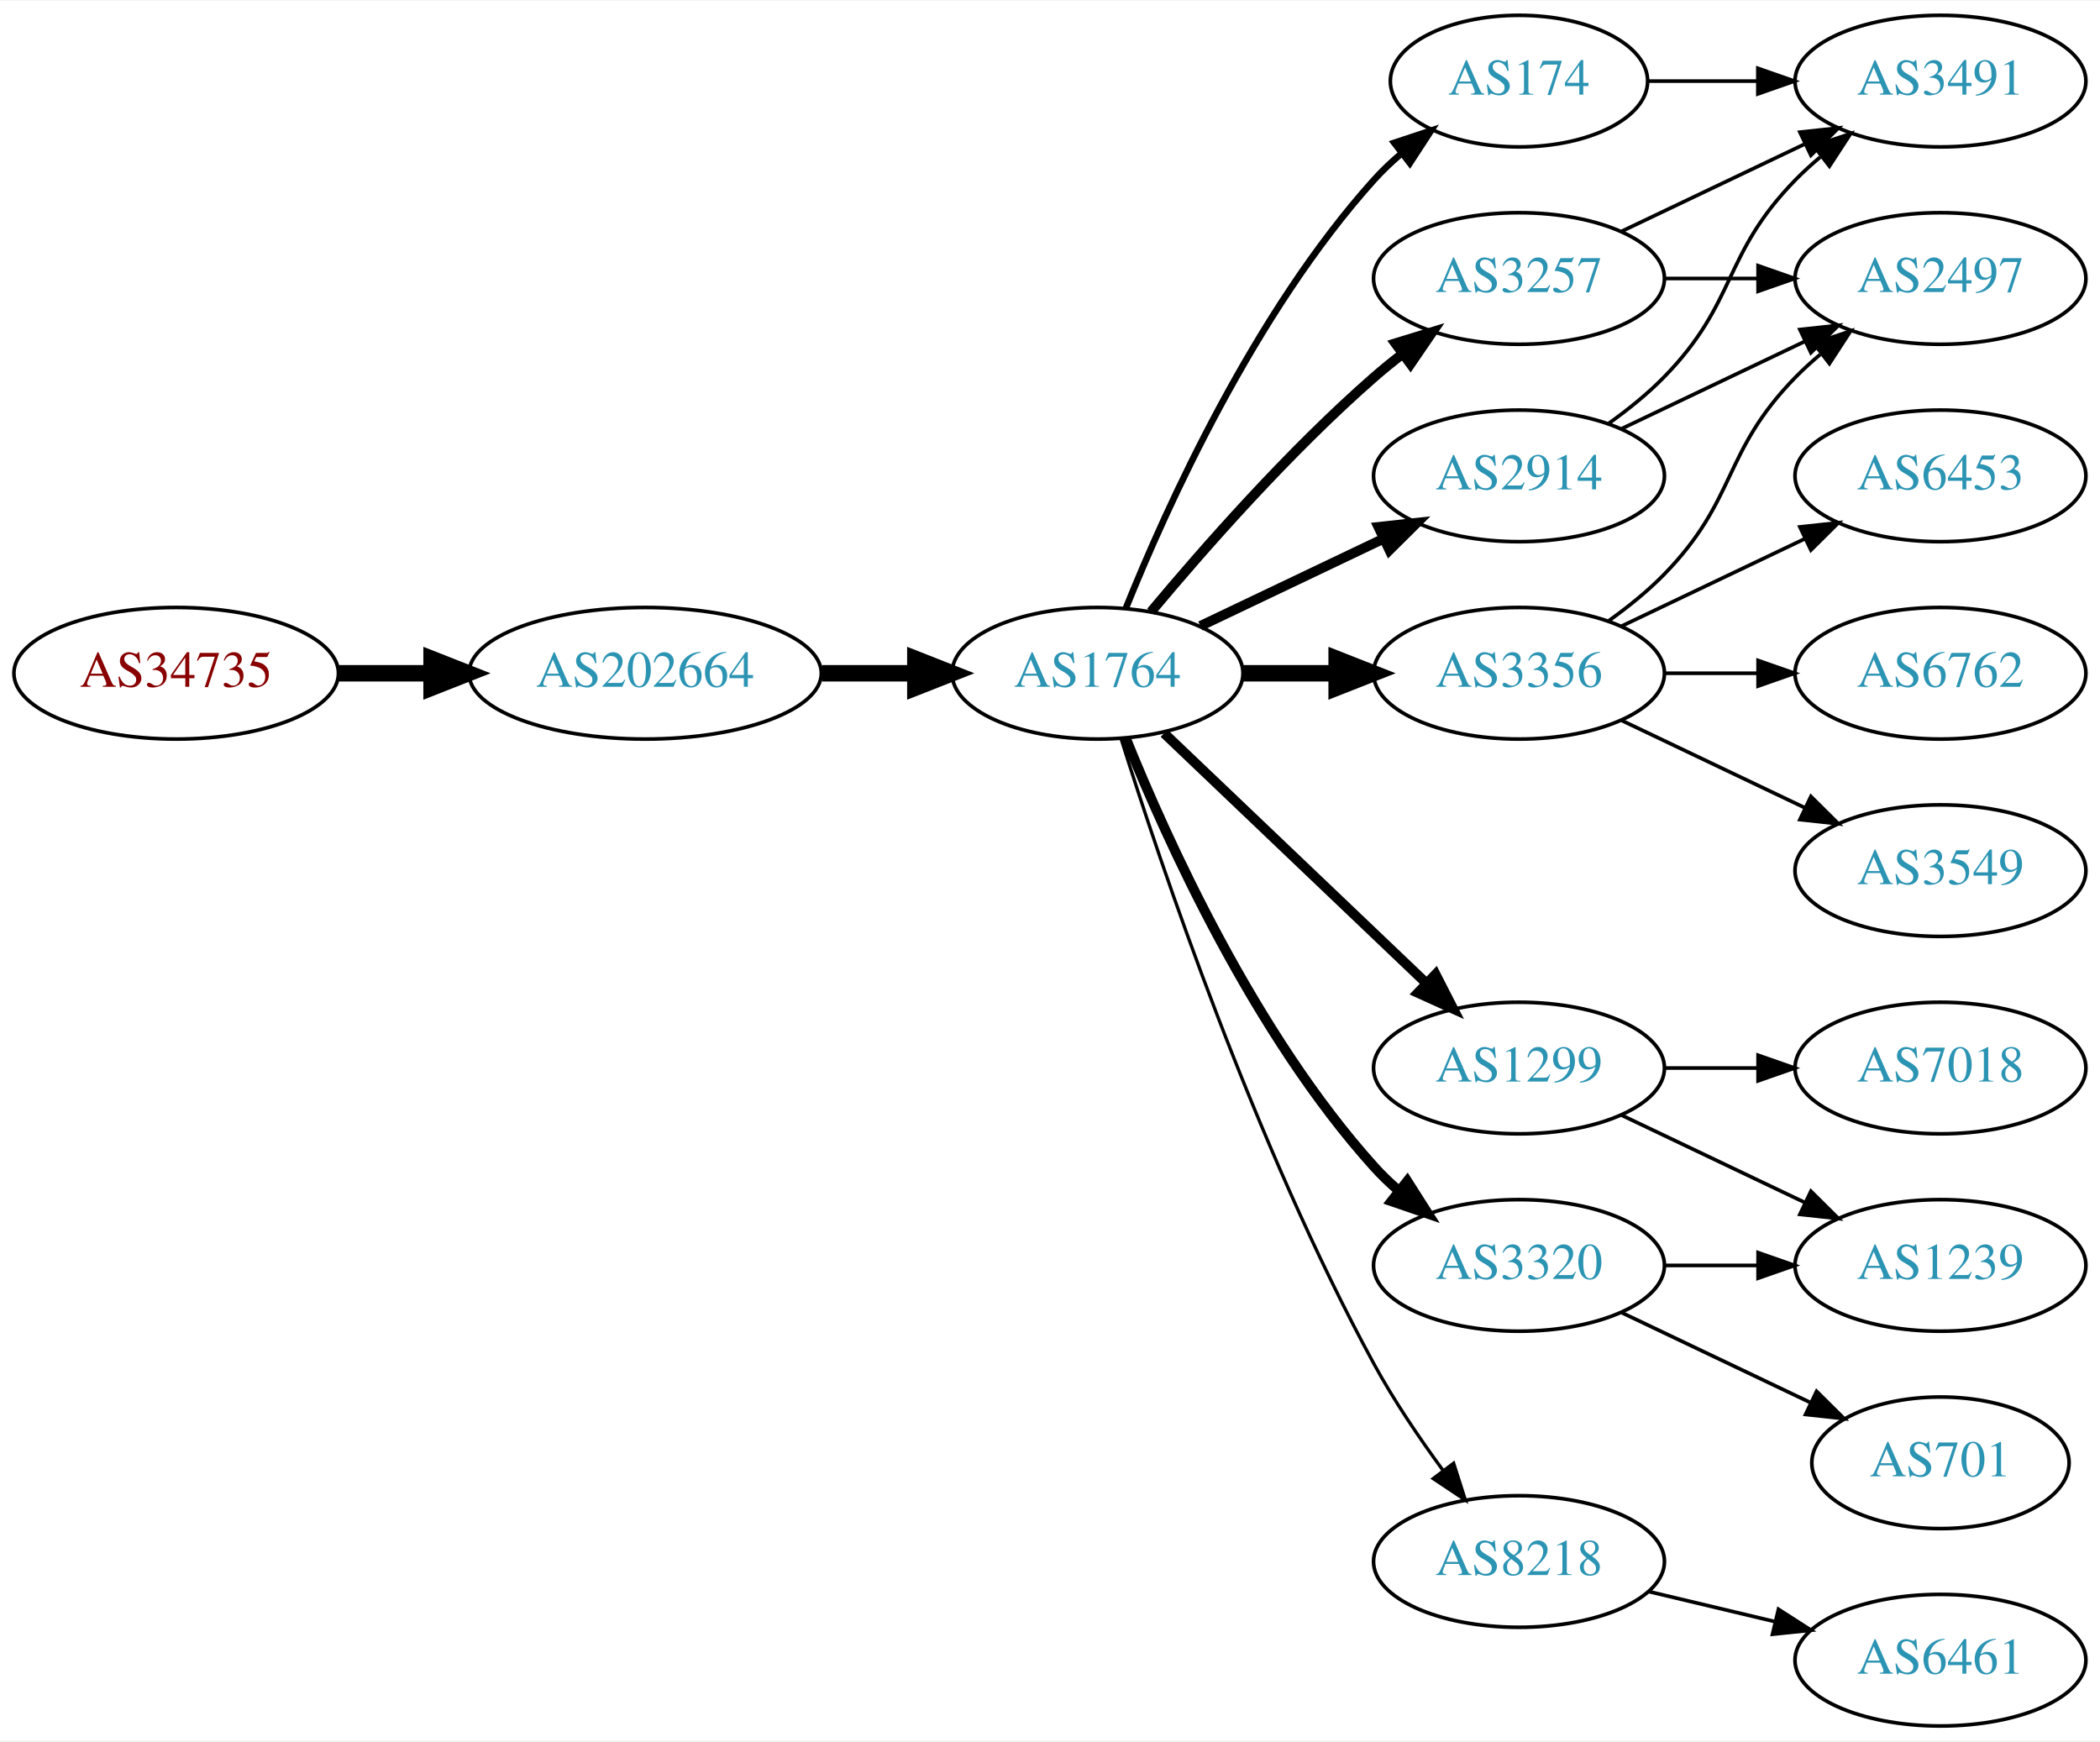
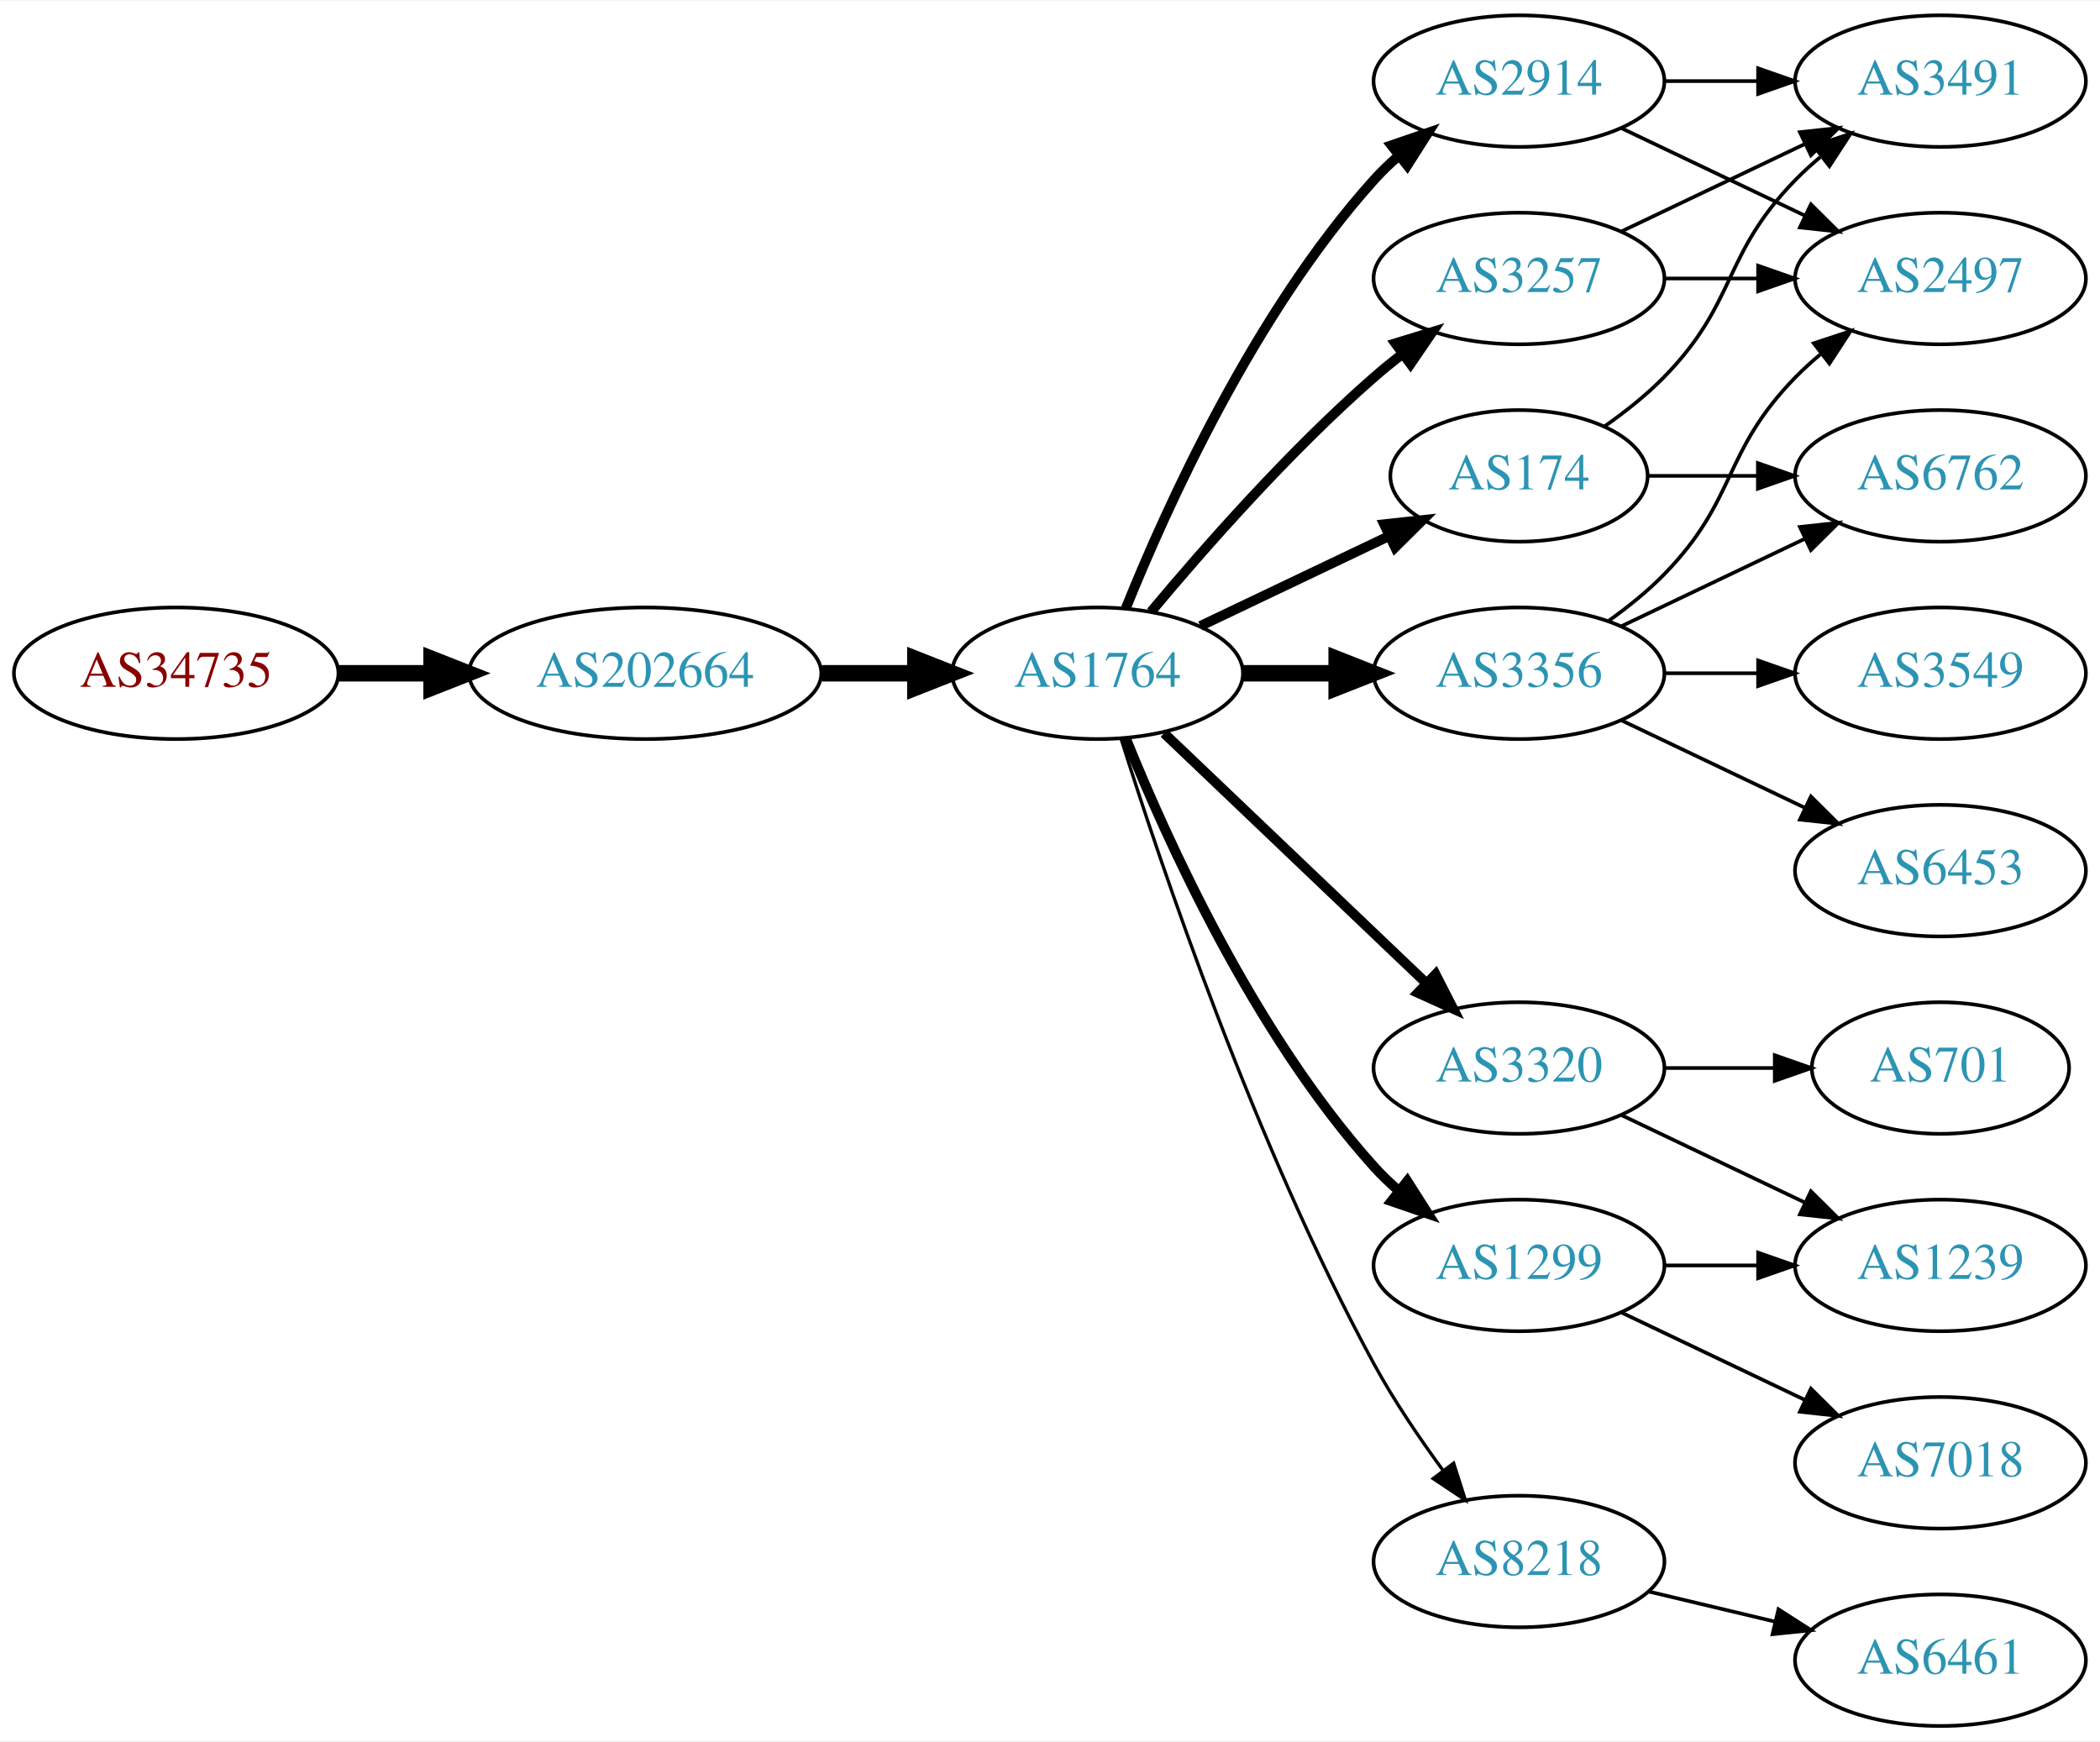
<svg xmlns="http://www.w3.org/2000/svg" xmlns:xlink="http://www.w3.org/1999/xlink" width="574pt" height="476pt" viewBox="0.00 0.00 574.46 476.00">
  <g id="graph0" class="graph" transform="scale(1 1) rotate(0) translate(4 472)">
    <polygon fill="white" stroke="none" points="-4,4 -4,-472 570.463,-472 570.463,4 -4,4" />
    <g id="node1" class="node">
      <g id="a_node1">
        <a xlink:href="/asn/34735" xlink:title="AS34735 ~ LKW-Walter-AG [AT]">
          <ellipse fill="#ffffff" stroke="black" cx="44.196" cy="-288" rx="44.393" ry="18" />
          <text text-anchor="middle" x="44.196" y="-284.3" font-family="Times,serif" font-size="14.00" fill="#880000">AS34735</text>
        </a>
      </g>
    </g>
    <g id="node2" class="node">
      <g id="a_node2">
        <a xlink:href="/asn/202664" xlink:title="AS202664 ~ AS Jumper GmbH [AT]">
          <ellipse fill="#ffffff" stroke="black" cx="172.488" cy="-288" rx="48.192" ry="18" />
          <text text-anchor="middle" x="172.488" y="-284.3" font-family="Times,serif" font-size="14.00" fill="#2c94b3">AS202664</text>
        </a>
      </g>
    </g>
    <g id="edge1" class="edge">
      <path fill="none" stroke="black" stroke-width="4.5" d="M88.659,-288C96.775,-288 105.373,-288 113.838,-288" />
      <polygon fill="black" stroke="black" stroke-width="4.5" points="114.057,-291.938 124.057,-288 114.057,-284.063 114.057,-291.938" />
    </g>
    <g id="node3" class="node">
      <g id="a_node3">
        <a xlink:href="/asn/1764" xlink:title="AS1764 ~ NEXTLAYER-AS [AT]">
          <ellipse fill="#ffffff" stroke="black" cx="296.23" cy="-288" rx="39.794" ry="18" />
          <text text-anchor="middle" x="296.23" y="-284.3" font-family="Times,serif" font-size="14.00" fill="#2c94b3">AS1764</text>
        </a>
      </g>
    </g>
    <g id="edge2" class="edge">
      <path fill="none" stroke="black" stroke-width="4.5" d="M220.905,-288C229.259,-288 237.969,-288 246.361,-288" />
      <polygon fill="black" stroke="black" stroke-width="4.5" points="246.396,-291.938 256.396,-288 246.396,-284.063 246.396,-291.938" />
    </g>
    <g id="node4" class="node">
      <g id="a_node4">
+         <a xlink:href="/asn/3257" xlink:title="AS3257 ~ GTT [DE]">
+           <ellipse fill="#ffffff" stroke="black" cx="411.523" cy="-396" rx="39.794" ry="18" />
+           <text text-anchor="middle" x="411.523" y="-392.3" font-family="Times,serif" font-size="14.00" fill="#2c94b3">AS3257</text>
+         </a>
+       </g>
+     </g>
+     <g id="edge3" class="edge">
+       <path fill="none" stroke="black" stroke-width="2.7" d="M310.86,-304.817C325.143,-321.929 348.689,-348.745 371.877,-369 374.342,-371.154 376.981,-373.294 379.678,-375.372" />
+       <polygon fill="black" stroke="black" stroke-width="2.7" points="377.703,-378.264 387.832,-381.37 381.851,-372.625 377.703,-378.264" />
+     </g>
+     <g id="node5" class="node">
+       <g id="a_node5">
        <a xlink:href="/asn/3356" xlink:title="AS3356 ~ Level 3 Parent, LLC [US]">
          <ellipse fill="#ffffff" stroke="black" cx="411.523" cy="-288" rx="39.794" ry="18" />
          <text text-anchor="middle" x="411.523" y="-284.3" font-family="Times,serif" font-size="14.00" fill="#2c94b3">AS3356</text>
        </a>
      </g>
    </g>
-     <g id="edge3" class="edge">
+     <g id="edge4" class="edge">
      <path fill="none" stroke="black" stroke-width="4.5" d="M335.902,-288C344.105,-288 352.869,-288 361.401,-288" />
      <polygon fill="black" stroke="black" stroke-width="4.5" points="361.641,-291.938 371.641,-288 361.641,-284.063 361.641,-291.938" />
-     </g>
-     <g id="node5" class="node">
-       <g id="a_node5">
-         <a xlink:href="/asn/174" xlink:title="AS174 ~ Cogent Communications [US]">
-           <ellipse fill="#ffffff" stroke="black" cx="411.523" cy="-450" rx="35.194" ry="18" />
-           <text text-anchor="middle" x="411.523" y="-446.3" font-family="Times,serif" font-size="14.00" fill="#2c94b3">AS174</text>
-         </a>
-       </g>
-     </g>
-     <g id="edge4" class="edge">
-       <path fill="none" stroke="black" stroke-width="1.8" d="M303.978,-305.787C315.029,-333.243 339.082,-386.578 371.877,-423 374.192,-425.572 376.797,-428.03 379.533,-430.343" />
-       <polygon fill="black" stroke="black" stroke-width="1.8" points="377.398,-433.117 387.456,-436.448 381.671,-427.572 377.398,-433.117" />
    </g>
    <g id="node6" class="node">
      <g id="a_node6">
        <a xlink:href="/asn/3320" xlink:title="AS3320 ~ DTAG [DE]">
+           <ellipse fill="#ffffff" stroke="black" cx="411.523" cy="-180" rx="39.794" ry="18" />
+           <text text-anchor="middle" x="411.523" y="-176.3" font-family="Times,serif" font-size="14.00" fill="#2c94b3">AS3320</text>
+         </a>
+       </g>
+     </g>
+     <g id="edge5" class="edge">
+       <path fill="none" stroke="black" stroke-width="2.7" d="M314.437,-271.597C333.512,-253.413 364.432,-223.937 386.03,-203.349" />
+       <polygon fill="black" stroke="black" stroke-width="2.7" points="388.702,-205.637 393.526,-196.203 383.872,-200.57 388.702,-205.637" />
+     </g>
+     <g id="node7" class="node">
+       <g id="a_node7">
+         <a xlink:href="/asn/2914" xlink:title="AS2914 ~ NTT America, Inc. [US]">
+           <ellipse fill="#ffffff" stroke="black" cx="411.523" cy="-450" rx="39.794" ry="18" />
+           <text text-anchor="middle" x="411.523" y="-446.3" font-family="Times,serif" font-size="14.00" fill="#2c94b3">AS2914</text>
+         </a>
+       </g>
+     </g>
+     <g id="edge6" class="edge">
+       <path fill="none" stroke="black" stroke-width="2.7" d="M303.978,-305.787C315.029,-333.243 339.082,-386.578 371.877,-423 373.879,-425.224 376.098,-427.363 378.43,-429.397" />
+       <polygon fill="black" stroke="black" stroke-width="2.7" points="376.628,-432.433 386.649,-435.873 380.961,-426.935 376.628,-432.433" />
+     </g>
+     <g id="node8" class="node">
+       <g id="a_node8">
+         <a xlink:href="/asn/174" xlink:title="AS174 ~ Cogent Communications [US]">
+           <ellipse fill="#ffffff" stroke="black" cx="411.523" cy="-342" rx="35.194" ry="18" />
+           <text text-anchor="middle" x="411.523" y="-338.3" font-family="Times,serif" font-size="14.00" fill="#2c94b3">AS174</text>
+         </a>
+       </g>
+     </g>
+     <g id="edge7" class="edge">
+       <path fill="none" stroke="black" stroke-width="2.7" d="M324.367,-300.934C339.798,-308.29 359.284,-317.577 375.819,-325.459" />
+       <polygon fill="black" stroke="black" stroke-width="2.7" points="374.628,-328.768 385.161,-329.911 377.64,-322.449 374.628,-328.768" />
+     </g>
+     <g id="node9" class="node">
+       <g id="a_node9">
+         <a xlink:href="/asn/1299" xlink:title="AS1299 ~ Telia Carrier [EU]">
          <ellipse fill="#ffffff" stroke="black" cx="411.523" cy="-126" rx="39.794" ry="18" />
-           <text text-anchor="middle" x="411.523" y="-122.3" font-family="Times,serif" font-size="14.00" fill="#2c94b3">AS3320</text>
-         </a>
-       </g>
-     </g>
-     <g id="edge5" class="edge">
+           <text text-anchor="middle" x="411.523" y="-122.3" font-family="Times,serif" font-size="14.00" fill="#2c94b3">AS1299</text>
+         </a>
+       </g>
+     </g>
+     <g id="edge8" class="edge">
      <path fill="none" stroke="black" stroke-width="2.7" d="M303.978,-270.213C315.029,-242.757 339.082,-189.422 371.877,-153 373.879,-150.776 376.098,-148.637 378.43,-146.603" />
      <polygon fill="black" stroke="black" stroke-width="2.7" points="380.961,-149.065 386.649,-140.127 376.628,-143.567 380.961,-149.065" />
-     </g>
-     <g id="node7" class="node">
-       <g id="a_node7">
-         <a xlink:href="/asn/1299" xlink:title="AS1299 ~ Telia Carrier [EU]">
-           <ellipse fill="#ffffff" stroke="black" cx="411.523" cy="-180" rx="39.794" ry="18" />
-           <text text-anchor="middle" x="411.523" y="-176.3" font-family="Times,serif" font-size="14.00" fill="#2c94b3">AS1299</text>
-         </a>
-       </g>
-     </g>
-     <g id="edge6" class="edge">
-       <path fill="none" stroke="black" stroke-width="2.7" d="M314.437,-271.597C333.512,-253.413 364.432,-223.937 386.03,-203.349" />
-       <polygon fill="black" stroke="black" stroke-width="2.7" points="388.702,-205.637 393.526,-196.203 383.872,-200.57 388.702,-205.637" />
-     </g>
-     <g id="node8" class="node">
-       <g id="a_node8">
-         <a xlink:href="/asn/2914" xlink:title="AS2914 ~ NTT America, Inc. [US]">
-           <ellipse fill="#ffffff" stroke="black" cx="411.523" cy="-342" rx="39.794" ry="18" />
-           <text text-anchor="middle" x="411.523" y="-338.3" font-family="Times,serif" font-size="14.00" fill="#2c94b3">AS2914</text>
-         </a>
-       </g>
-     </g>
-     <g id="edge7" class="edge">
-       <path fill="none" stroke="black" stroke-width="2.7" d="M324.367,-300.934C339.361,-308.081 358.182,-317.052 374.405,-324.785" />
-       <polygon fill="black" stroke="black" stroke-width="2.7" points="373.075,-328.028 383.608,-329.171 376.087,-321.709 373.075,-328.028" />
-     </g>
-     <g id="node9" class="node">
-       <g id="a_node9">
-         <a xlink:href="/asn/3257" xlink:title="AS3257 ~ GTT [DE]">
-           <ellipse fill="#ffffff" stroke="black" cx="411.523" cy="-396" rx="39.794" ry="18" />
-           <text text-anchor="middle" x="411.523" y="-392.3" font-family="Times,serif" font-size="14.00" fill="#2c94b3">AS3257</text>
-         </a>
-       </g>
-     </g>
-     <g id="edge8" class="edge">
-       <path fill="none" stroke="black" stroke-width="2.7" d="M310.86,-304.817C325.143,-321.929 348.689,-348.745 371.877,-369 374.342,-371.154 376.981,-373.294 379.678,-375.372" />
-       <polygon fill="black" stroke="black" stroke-width="2.7" points="377.703,-378.264 387.832,-381.37 381.851,-372.625 377.703,-378.264" />
    </g>
    <g id="node10" class="node">
      <g id="a_node10">
        <a xlink:href="/asn/8218" xlink:title="AS8218 ~ legacy Neotelecoms [FR]">
          <ellipse fill="#ffffff" stroke="black" cx="411.523" cy="-45" rx="39.794" ry="18" />
          <text text-anchor="middle" x="411.523" y="-41.3" font-family="Times,serif" font-size="14.00" fill="#2c94b3">AS8218</text>
        </a>
      </g>
    </g>
    <g id="edge9" class="edge">
      <path fill="none" stroke="black" stroke-width="0.9" d="M302.651,-270.159C313.422,-235.854 339.313,-158.797 371.877,-99 377.308,-89.026 384.283,-78.731 390.808,-69.84" />
      <polygon fill="black" stroke="black" stroke-width="0.9" points="393.642,-71.895 396.862,-61.802 388.05,-67.684 393.642,-71.895" />
    </g>
-     <g id="node11" class="node">
-       <g id="a_node11">
+     <g id="node12" class="node">
+       <g id="a_node12">
        <a xlink:href="/asn/2497" xlink:title="AS2497 ~ Internet Initiative Japan Inc. [JP]">
          <ellipse fill="#ffffff" stroke="black" cx="526.816" cy="-396" rx="39.794" ry="18" />
          <text text-anchor="middle" x="526.816" y="-392.3" font-family="Times,serif" font-size="14.00" fill="#2c94b3">AS2497</text>
        </a>
      </g>
    </g>
+     <g id="edge15" class="edge">
+       <path fill="none" stroke="black" d="M451.195,-396C459.398,-396 468.162,-396 476.694,-396" />
+       <polygon fill="black" stroke="black" points="476.934,-399.5 486.934,-396 476.933,-392.5 476.934,-399.5" />
+     </g>
+     <g id="node15" class="node">
+       <g id="a_node15">
+         <a xlink:href="/asn/3491" xlink:title="AS3491 ~ PCCW Global, Inc. [US]">
+           <ellipse fill="#ffffff" stroke="black" cx="526.816" cy="-450" rx="39.794" ry="18" />
+           <text text-anchor="middle" x="526.816" y="-446.3" font-family="Times,serif" font-size="14.00" fill="#2c94b3">AS3491</text>
+         </a>
+       </g>
+     </g>
+     <g id="edge14" class="edge">
+       <path fill="none" stroke="black" d="M439.66,-408.934C454.654,-416.081 473.475,-425.052 489.698,-432.785" />
+       <polygon fill="black" stroke="black" points="488.368,-436.028 498.901,-437.171 491.38,-429.709 488.368,-436.028" />
+     </g>
+     <g id="node11" class="node">
+       <g id="a_node11">
+         <a xlink:href="/asn/6453" xlink:title="AS6453 ~ TATA COMMUNICATIONS (AMERICA) INC [US]">
+           <ellipse fill="#ffffff" stroke="black" cx="526.816" cy="-234" rx="39.794" ry="18" />
+           <text text-anchor="middle" x="526.816" y="-230.3" font-family="Times,serif" font-size="14.00" fill="#2c94b3">AS6453</text>
+         </a>
+       </g>
+     </g>
    <g id="edge10" class="edge">
+       <path fill="none" stroke="black" d="M439.66,-275.066C454.654,-267.919 473.475,-258.948 489.698,-251.215" />
+       <polygon fill="black" stroke="black" points="491.38,-254.291 498.901,-246.829 488.368,-247.972 491.38,-254.291" />
+     </g>
+     <g id="edge11" class="edge">
      <path fill="none" stroke="black" d="M436.117,-302.389C441.373,-306.148 446.705,-310.437 451.17,-315 471.342,-335.617 466.997,-348.383 487.17,-369 489.262,-371.139 491.546,-373.218 493.922,-375.21" />
      <polygon fill="black" stroke="black" points="492.166,-378.275 502.222,-381.611 496.441,-372.732 492.166,-378.275" />
    </g>
-     <g id="node12" class="node">
-       <g id="a_node12">
-         <a xlink:href="/asn/6453" xlink:title="AS6453 ~ TATA COMMUNICATIONS (AMERICA) INC [US]">
-           <ellipse fill="#ffffff" stroke="black" cx="526.816" cy="-342" rx="39.794" ry="18" />
-           <text text-anchor="middle" x="526.816" y="-338.3" font-family="Times,serif" font-size="14.00" fill="#2c94b3">AS6453</text>
-         </a>
-       </g>
-     </g>
-     <g id="edge11" class="edge">
-       <path fill="none" stroke="black" d="M439.66,-300.934C454.654,-308.081 473.475,-317.052 489.698,-324.785" />
-       <polygon fill="black" stroke="black" points="488.368,-328.028 498.901,-329.171 491.38,-321.709 488.368,-328.028" />
-     </g>
    <g id="node13" class="node">
      <g id="a_node13">
-         <a xlink:href="/asn/6762" xlink:title="AS6762 ~ TELECOM ITALIA SPARKLE S.p.A. [IT]">
+         <a xlink:href="/asn/3549" xlink:title="AS3549 ~ Level 3 Parent, LLC [US]">
          <ellipse fill="#ffffff" stroke="black" cx="526.816" cy="-288" rx="39.794" ry="18" />
-           <text text-anchor="middle" x="526.816" y="-284.3" font-family="Times,serif" font-size="14.00" fill="#2c94b3">AS6762</text>
+           <text text-anchor="middle" x="526.816" y="-284.3" font-family="Times,serif" font-size="14.00" fill="#2c94b3">AS3549</text>
        </a>
      </g>
    </g>
    <g id="edge12" class="edge">
      <path fill="none" stroke="black" d="M451.195,-288C459.398,-288 468.162,-288 476.694,-288" />
      <polygon fill="black" stroke="black" points="476.934,-291.5 486.934,-288 476.933,-284.5 476.934,-291.5" />
    </g>
    <g id="node14" class="node">
      <g id="a_node14">
-         <a xlink:href="/asn/3549" xlink:title="AS3549 ~ Level 3 Parent, LLC [US]">
-           <ellipse fill="#ffffff" stroke="black" cx="526.816" cy="-234" rx="39.794" ry="18" />
-           <text text-anchor="middle" x="526.816" y="-230.3" font-family="Times,serif" font-size="14.00" fill="#2c94b3">AS3549</text>
+         <a xlink:href="/asn/6762" xlink:title="AS6762 ~ TELECOM ITALIA SPARKLE S.p.A. [IT]">
+           <ellipse fill="#ffffff" stroke="black" cx="526.816" cy="-342" rx="39.794" ry="18" />
+           <text text-anchor="middle" x="526.816" y="-338.3" font-family="Times,serif" font-size="14.00" fill="#2c94b3">AS6762</text>
        </a>
      </g>
    </g>
    <g id="edge13" class="edge">
-       <path fill="none" stroke="black" d="M439.66,-275.066C454.654,-267.919 473.475,-258.948 489.698,-251.215" />
-       <polygon fill="black" stroke="black" points="491.38,-254.291 498.901,-246.829 488.368,-247.972 491.38,-254.291" />
-     </g>
-     <g id="node18" class="node">
-       <g id="a_node18">
-         <a xlink:href="/asn/3491" xlink:title="AS3491 ~ PCCW Global, Inc. [US]">
-           <ellipse fill="#ffffff" stroke="black" cx="526.816" cy="-450" rx="39.794" ry="18" />
-           <text text-anchor="middle" x="526.816" y="-446.3" font-family="Times,serif" font-size="14.00" fill="#2c94b3">AS3491</text>
-         </a>
-       </g>
-     </g>
-     <g id="edge22" class="edge">
-       <path fill="none" stroke="black" d="M446.822,-450C456.199,-450 466.55,-450 476.584,-450" />
-       <polygon fill="black" stroke="black" points="476.873,-453.5 486.873,-450 476.873,-446.5 476.873,-453.5" />
-     </g>
-     <g id="node15" class="node">
-       <g id="a_node15">
+       <path fill="none" stroke="black" d="M439.66,-300.934C454.654,-308.081 473.475,-317.052 489.698,-324.785" />
+       <polygon fill="black" stroke="black" points="488.368,-328.028 498.901,-329.171 491.38,-321.709 488.368,-328.028" />
+     </g>
+     <g id="node16" class="node">
+       <g id="a_node16">
+         <a xlink:href="/asn/701" xlink:title="AS701 ~ UUNET [US]">
+           <ellipse fill="#ffffff" stroke="black" cx="526.816" cy="-180" rx="35.194" ry="18" />
+           <text text-anchor="middle" x="526.816" y="-176.3" font-family="Times,serif" font-size="14.00" fill="#2c94b3">AS701</text>
+         </a>
+       </g>
+     </g>
+     <g id="edge16" class="edge">
+       <path fill="none" stroke="black" d="M451.195,-180C460.901,-180 471.391,-180 481.354,-180" />
+       <polygon fill="black" stroke="black" points="481.491,-183.5 491.491,-180 481.49,-176.5 481.491,-183.5" />
+     </g>
+     <g id="node17" class="node">
+       <g id="a_node17">
        <a xlink:href="/asn/1239" xlink:title="AS1239 ~ Sprint [US]">
          <ellipse fill="#ffffff" stroke="black" cx="526.816" cy="-126" rx="39.794" ry="18" />
          <text text-anchor="middle" x="526.816" y="-122.3" font-family="Times,serif" font-size="14.00" fill="#2c94b3">AS1239</text>
        </a>
      </g>
    </g>
-     <g id="edge14" class="edge">
-       <path fill="none" stroke="black" d="M451.195,-126C459.398,-126 468.162,-126 476.694,-126" />
-       <polygon fill="black" stroke="black" points="476.934,-129.5 486.934,-126 476.933,-122.5 476.934,-129.5" />
-     </g>
-     <g id="node16" class="node">
-       <g id="a_node16">
-         <a xlink:href="/asn/701" xlink:title="AS701 ~ UUNET [US]">
-           <ellipse fill="#ffffff" stroke="black" cx="526.816" cy="-72" rx="35.194" ry="18" />
-           <text text-anchor="middle" x="526.816" y="-68.3" font-family="Times,serif" font-size="14.00" fill="#2c94b3">AS701</text>
-         </a>
-       </g>
-     </g>
-     <g id="edge15" class="edge">
-       <path fill="none" stroke="black" d="M439.66,-113.066C455.091,-105.71 474.577,-96.423 491.112,-88.541" />
-       <polygon fill="black" stroke="black" points="492.933,-91.551 500.454,-84.089 489.921,-85.232 492.933,-91.551" />
-     </g>
    <g id="edge17" class="edge">
      <path fill="none" stroke="black" d="M439.66,-167.066C454.654,-159.919 473.475,-150.948 489.698,-143.215" />
      <polygon fill="black" stroke="black" points="491.38,-146.291 498.901,-138.829 488.368,-139.972 491.38,-146.291" />
    </g>
-     <g id="node17" class="node">
-       <g id="a_node17">
+     <g id="edge19" class="edge">
+       <path fill="none" stroke="black" d="M439.66,-437.066C454.654,-429.919 473.475,-420.948 489.698,-413.215" />
+       <polygon fill="black" stroke="black" points="491.38,-416.291 498.901,-408.829 488.368,-409.972 491.38,-416.291" />
+     </g>
+     <g id="edge18" class="edge">
+       <path fill="none" stroke="black" d="M451.195,-450C459.398,-450 468.162,-450 476.694,-450" />
+       <polygon fill="black" stroke="black" points="476.934,-453.5 486.934,-450 476.933,-446.5 476.934,-453.5" />
+     </g>
+     <g id="edge20" class="edge">
+       <path fill="none" stroke="black" d="M446.822,-342C456.199,-342 466.55,-342 476.584,-342" />
+       <polygon fill="black" stroke="black" points="476.873,-345.5 486.873,-342 476.873,-338.5 476.873,-345.5" />
+     </g>
+     <g id="edge21" class="edge">
+       <path fill="none" stroke="black" d="M434.906,-355.532C440.548,-359.49 446.361,-364.086 451.17,-369 471.342,-389.617 466.997,-402.383 487.17,-423 489.262,-425.139 491.546,-427.218 493.922,-429.21" />
+       <polygon fill="black" stroke="black" points="492.166,-432.275 502.222,-435.611 496.441,-426.732 492.166,-432.275" />
+     </g>
+     <g id="edge23" class="edge">
+       <path fill="none" stroke="black" d="M451.195,-126C459.398,-126 468.162,-126 476.694,-126" />
+       <polygon fill="black" stroke="black" points="476.934,-129.5 486.934,-126 476.933,-122.5 476.934,-129.5" />
+     </g>
+     <g id="node18" class="node">
+       <g id="a_node18">
        <a xlink:href="/asn/7018" xlink:title="AS7018 ~ AT&amp;T Services, Inc. [US]">
-           <ellipse fill="#ffffff" stroke="black" cx="526.816" cy="-180" rx="39.794" ry="18" />
-           <text text-anchor="middle" x="526.816" y="-176.3" font-family="Times,serif" font-size="14.00" fill="#2c94b3">AS7018</text>
-         </a>
-       </g>
-     </g>
-     <g id="edge16" class="edge">
-       <path fill="none" stroke="black" d="M451.195,-180C459.398,-180 468.162,-180 476.694,-180" />
-       <polygon fill="black" stroke="black" points="476.934,-183.5 486.934,-180 476.933,-176.5 476.934,-183.5" />
-     </g>
-     <g id="edge18" class="edge">
-       <path fill="none" stroke="black" d="M439.66,-354.934C454.654,-362.081 473.475,-371.052 489.698,-378.785" />
-       <polygon fill="black" stroke="black" points="488.368,-382.028 498.901,-383.171 491.38,-375.709 488.368,-382.028" />
-     </g>
-     <g id="edge19" class="edge">
-       <path fill="none" stroke="black" d="M436.117,-356.389C441.373,-360.148 446.705,-364.437 451.17,-369 471.342,-389.617 466.997,-402.383 487.17,-423 489.262,-425.139 491.546,-427.218 493.922,-429.21" />
-       <polygon fill="black" stroke="black" points="492.166,-432.275 502.222,-435.611 496.441,-426.732 492.166,-432.275" />
-     </g>
-     <g id="edge21" class="edge">
-       <path fill="none" stroke="black" d="M451.195,-396C459.398,-396 468.162,-396 476.694,-396" />
-       <polygon fill="black" stroke="black" points="476.934,-399.5 486.934,-396 476.933,-392.5 476.934,-399.5" />
-     </g>
-     <g id="edge20" class="edge">
-       <path fill="none" stroke="black" d="M439.66,-408.934C454.654,-416.081 473.475,-425.052 489.698,-432.785" />
-       <polygon fill="black" stroke="black" points="488.368,-436.028 498.901,-437.171 491.38,-429.709 488.368,-436.028" />
+           <ellipse fill="#ffffff" stroke="black" cx="526.816" cy="-72" rx="39.794" ry="18" />
+           <text text-anchor="middle" x="526.816" y="-68.3" font-family="Times,serif" font-size="14.00" fill="#2c94b3">AS7018</text>
+         </a>
+       </g>
+     </g>
+     <g id="edge22" class="edge">
+       <path fill="none" stroke="black" d="M439.66,-113.066C454.654,-105.919 473.475,-96.948 489.698,-89.215" />
+       <polygon fill="black" stroke="black" points="491.38,-92.291 498.901,-84.829 488.368,-85.972 491.38,-92.291" />
    </g>
    <g id="node19" class="node">
      <g id="a_node19">
        <a xlink:href="/asn/6461" xlink:title="AS6461 ~ Zayo Bandwidth [US]">
          <ellipse fill="#ffffff" stroke="black" cx="526.816" cy="-18" rx="39.794" ry="18" />
          <text text-anchor="middle" x="526.816" y="-14.3" font-family="Times,serif" font-size="14.00" fill="#2c94b3">AS6461</text>
        </a>
      </g>
    </g>
-     <g id="edge23" class="edge">
+     <g id="edge24" class="edge">
      <path fill="none" stroke="black" d="M447.13,-36.752C458.002,-34.162 470.156,-31.265 481.598,-28.538" />
      <polygon fill="black" stroke="black" points="482.505,-31.92 491.421,-26.197 480.882,-25.111 482.505,-31.92" />
    </g>
  </g>
</svg>
